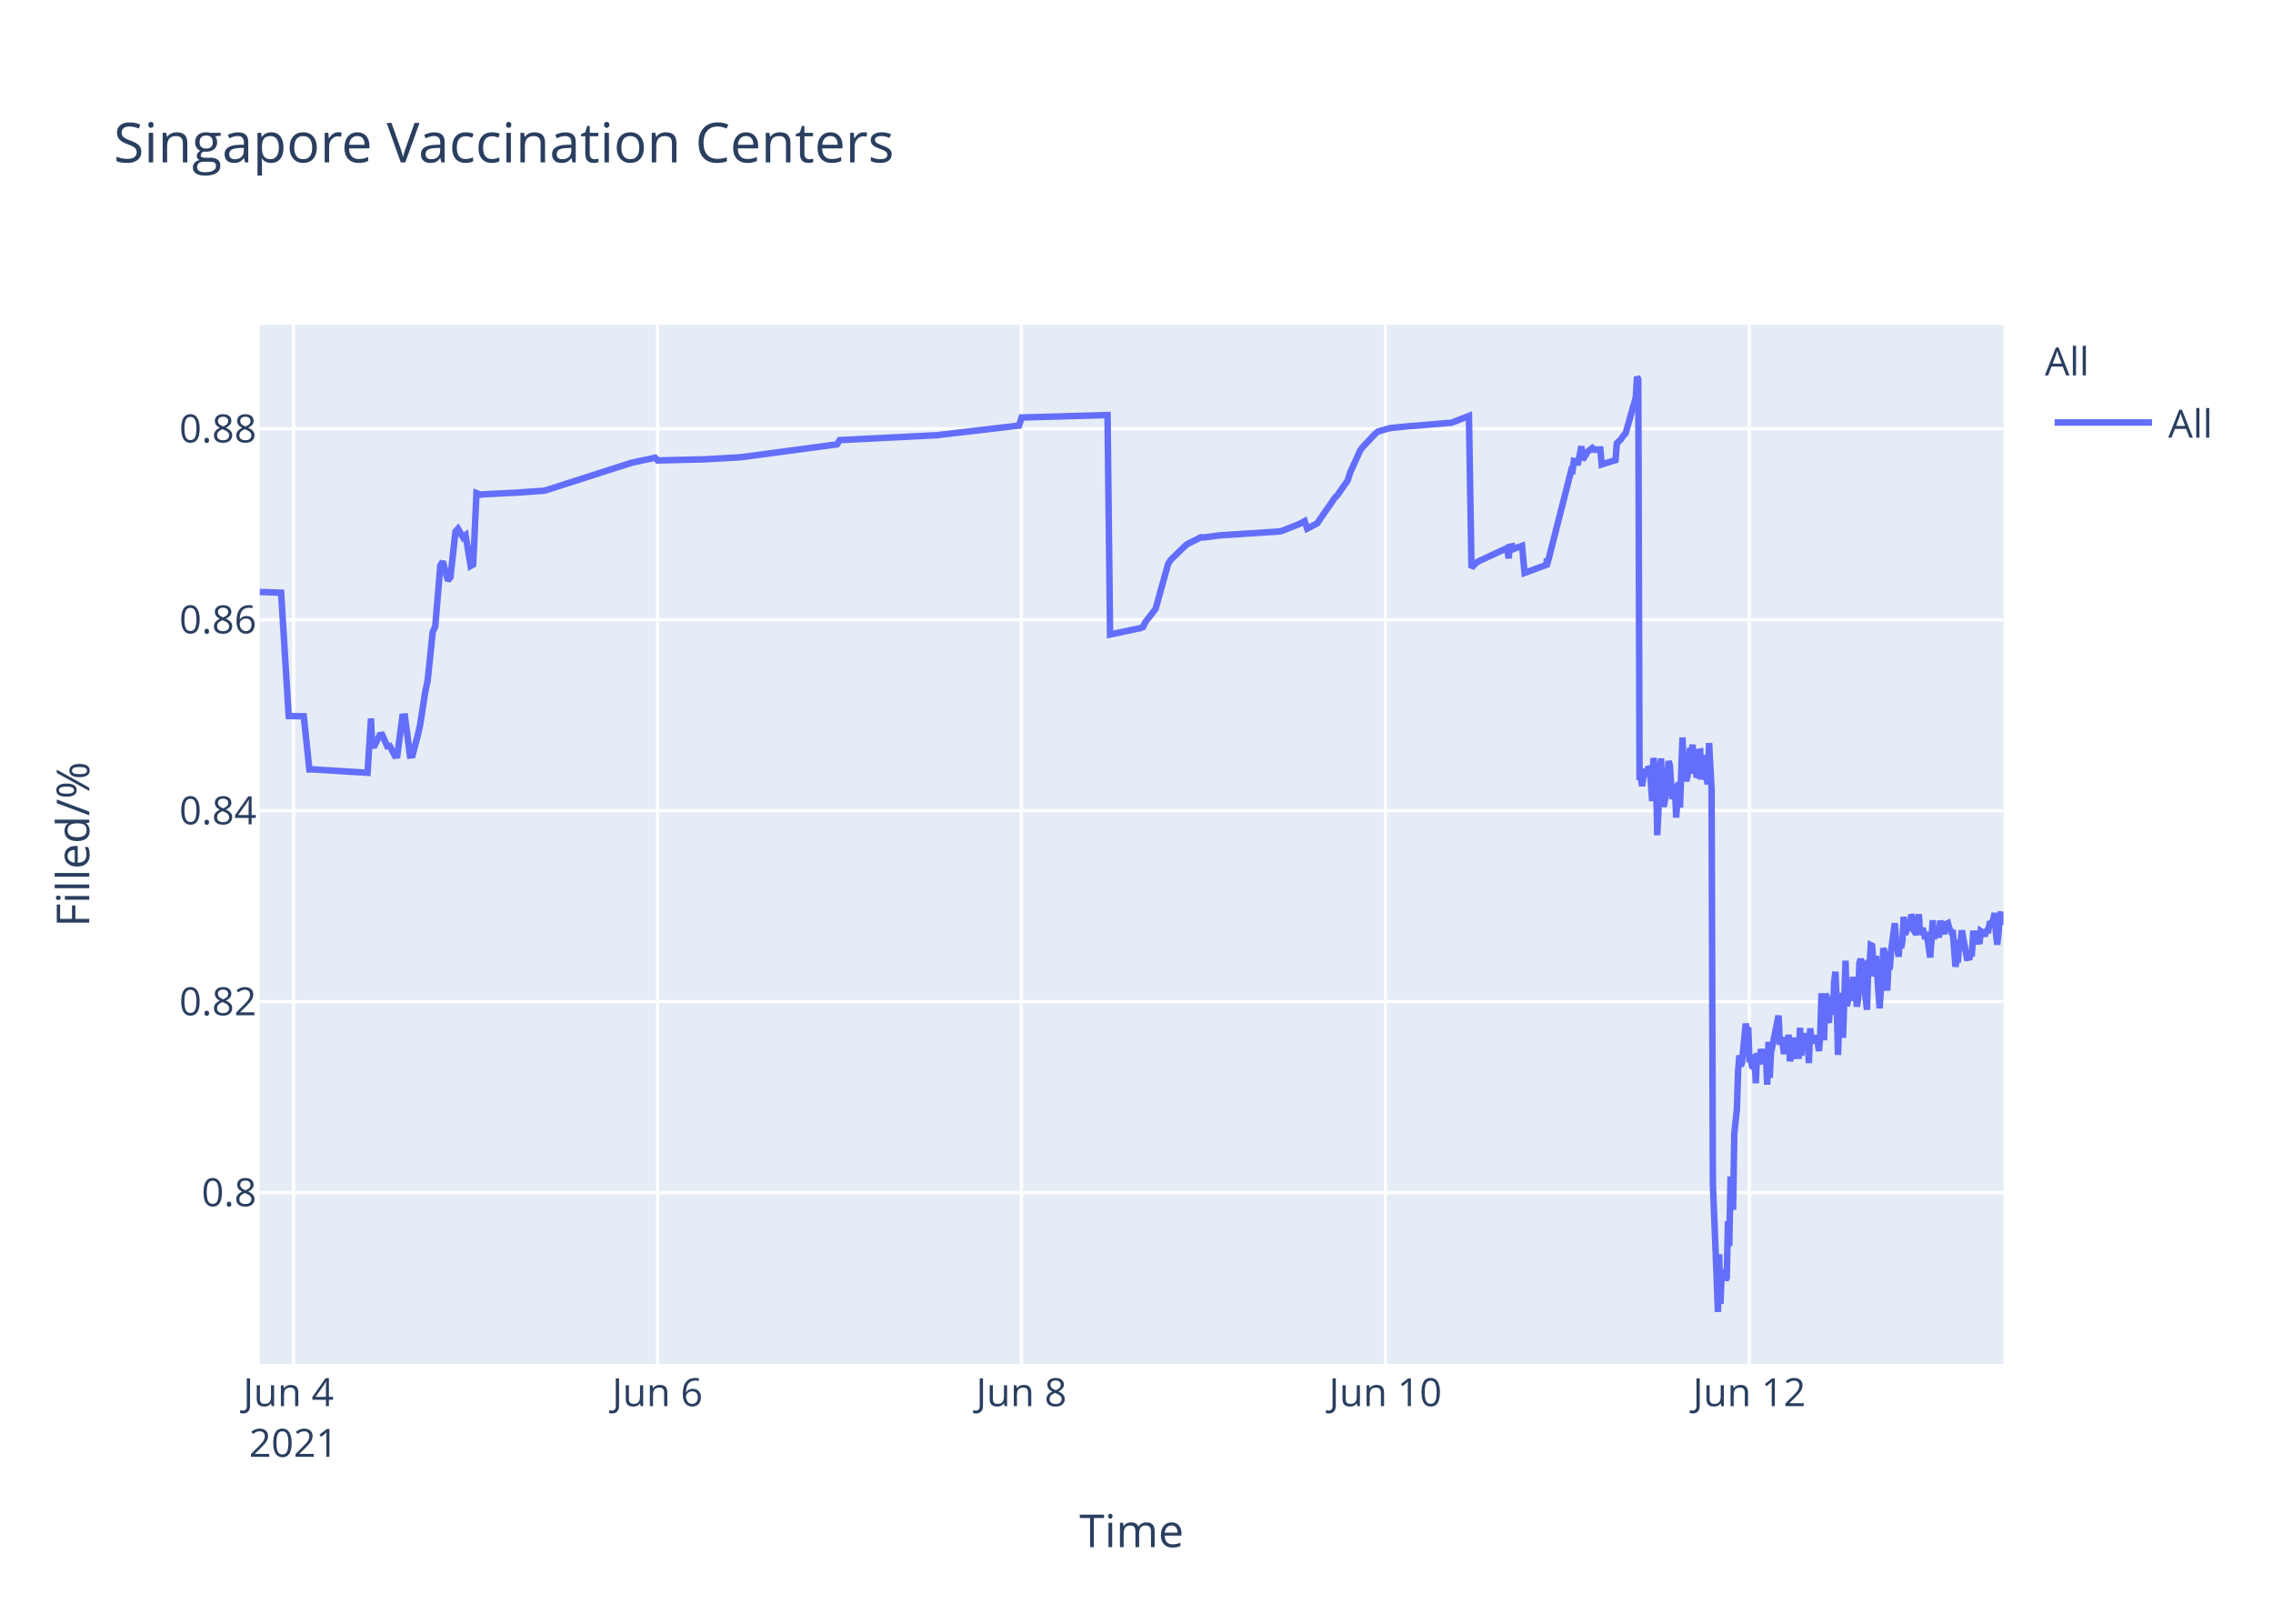
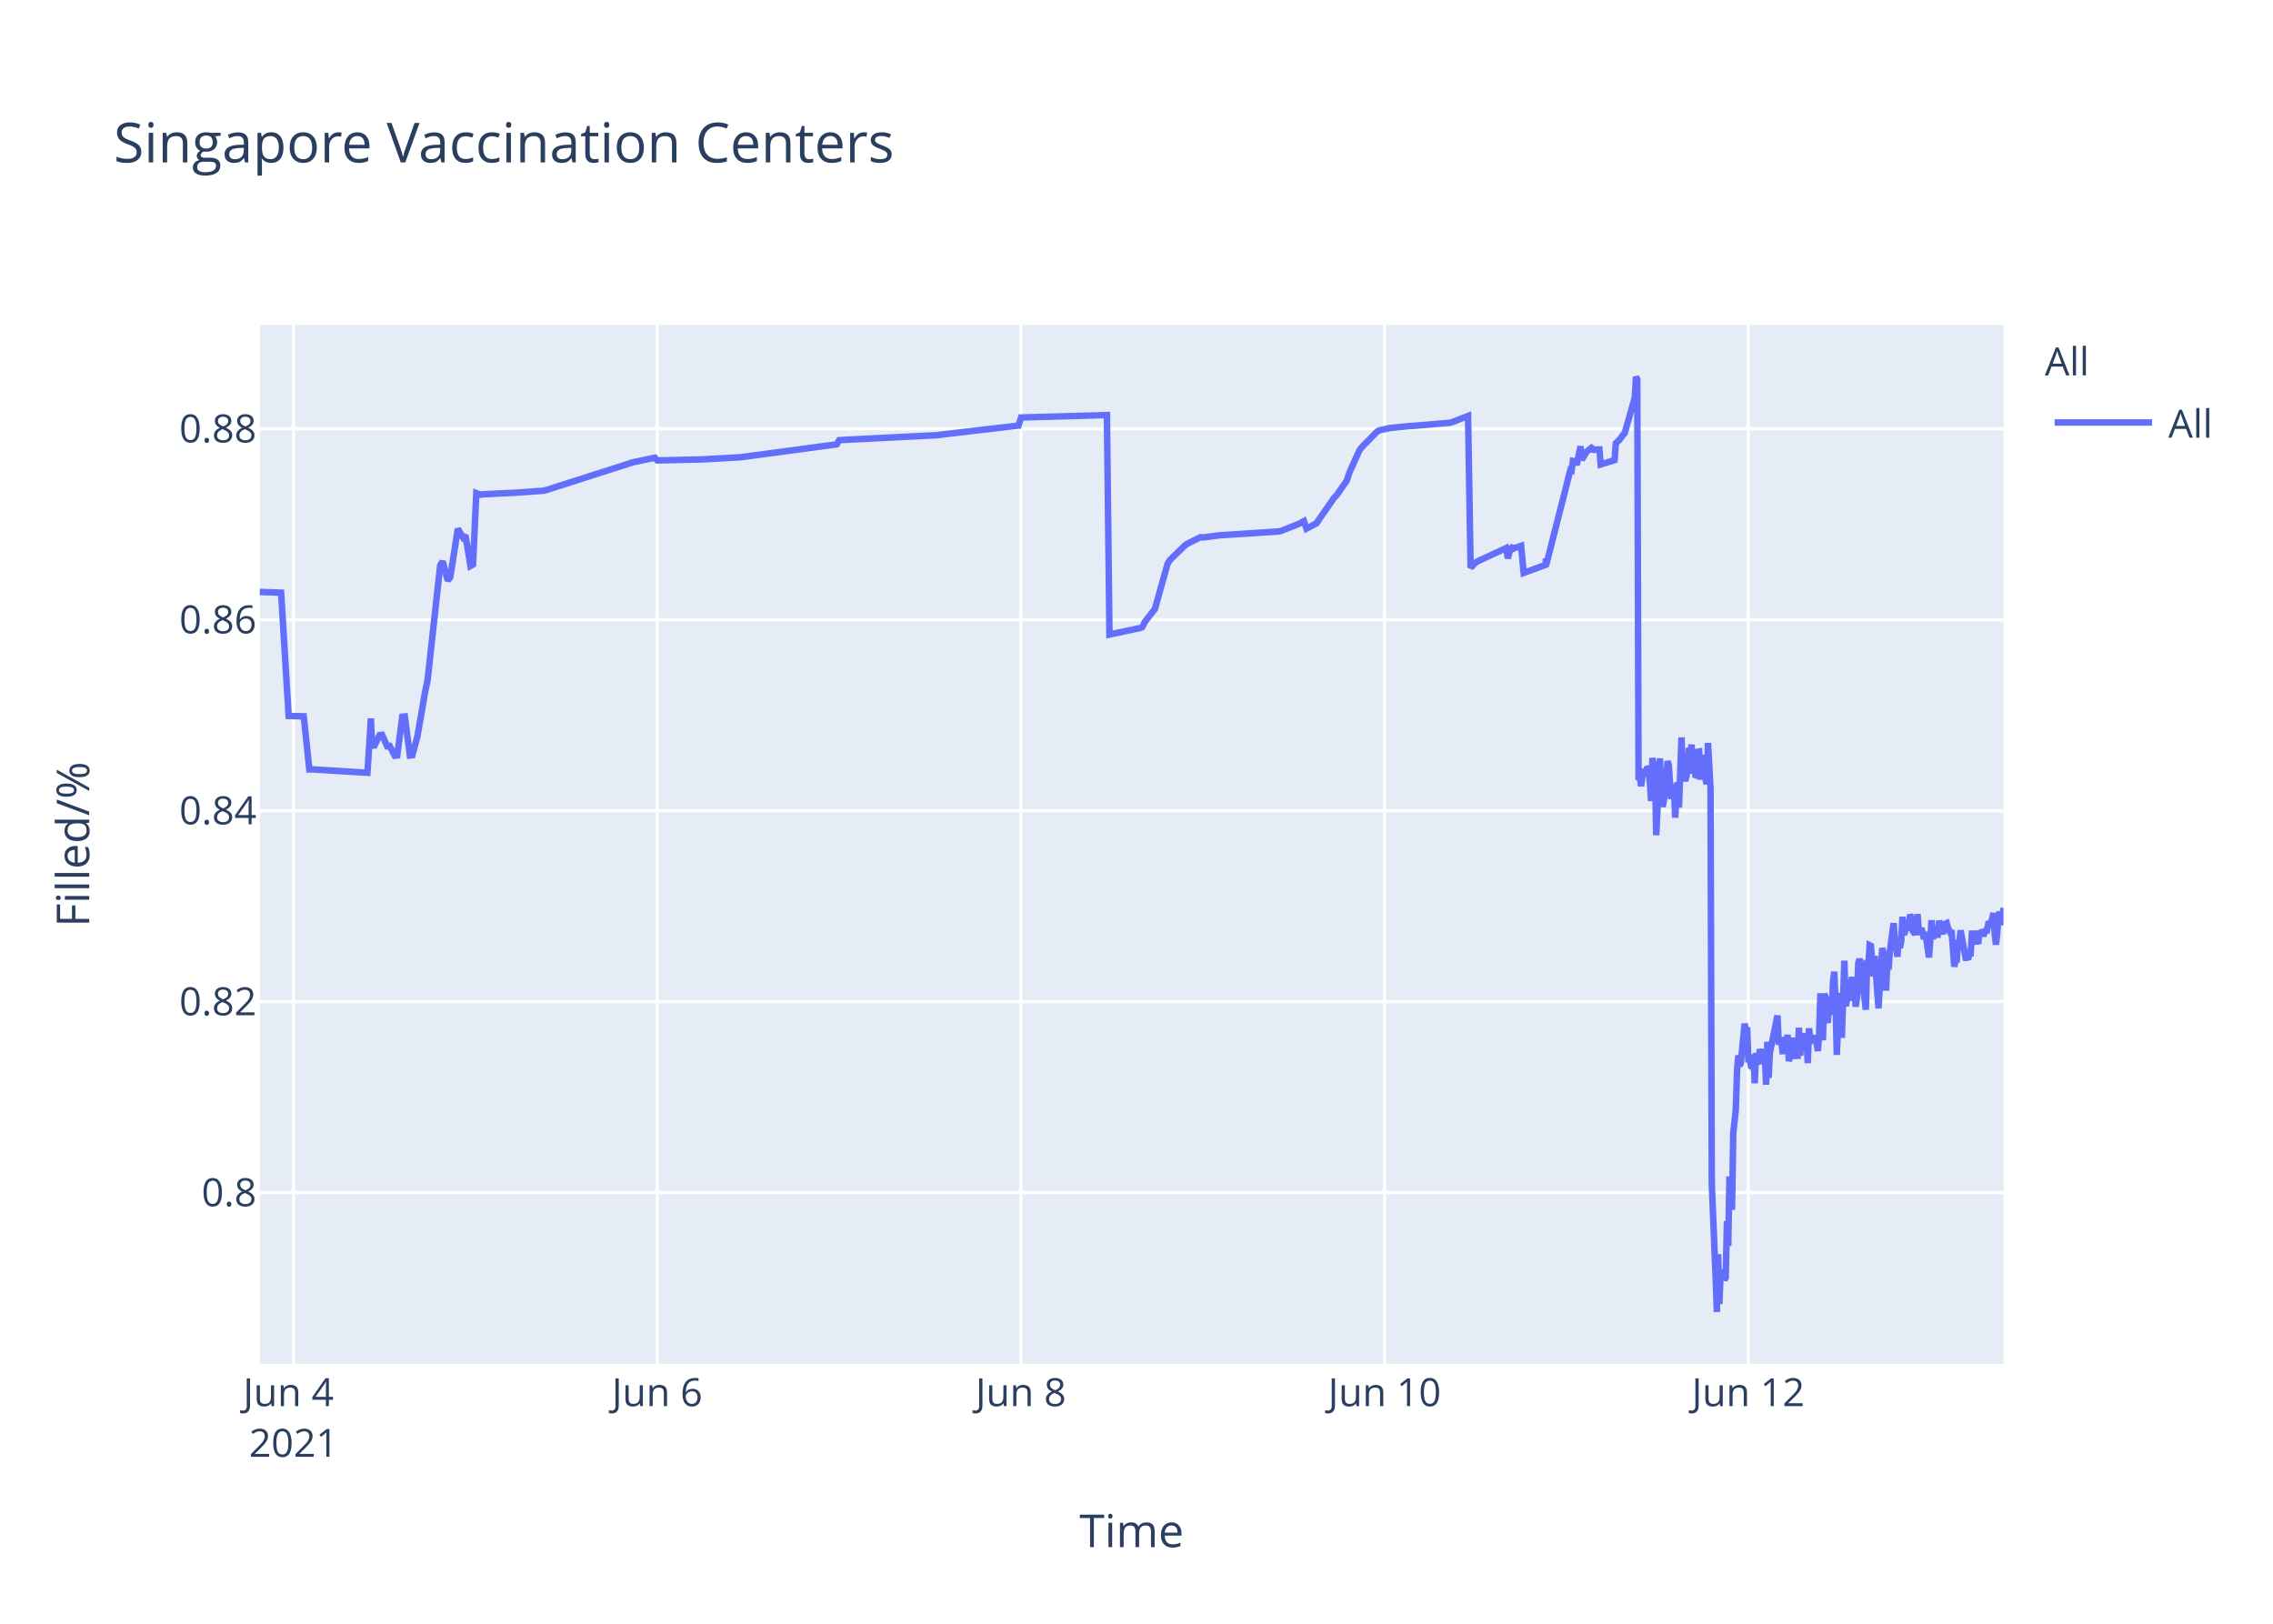
<svg xmlns="http://www.w3.org/2000/svg" class="main-svg" width="700" height="500" style="" viewBox="0 0 700 500">
  <rect x="0" y="0" width="700" height="500" style="fill: rgb(255, 255, 255); fill-opacity: 1;" />
-   <defs id="defs-b37458">
+   <defs id="defs-75b46e">
    <g class="clips">
-       <clipPath id="clipb37458xyplot" class="plotclip">
+       <clipPath id="clip75b46exyplot" class="plotclip">
        <rect width="537" height="320" />
      </clipPath>
-       <clipPath class="axesclip" id="clipb37458x">
+       <clipPath class="axesclip" id="clip75b46ex">
        <rect x="80" y="0" width="537" height="500" />
      </clipPath>
-       <clipPath class="axesclip" id="clipb37458y">
+       <clipPath class="axesclip" id="clip75b46ey">
        <rect x="0" y="100" width="700" height="320" />
      </clipPath>
-       <clipPath class="axesclip" id="clipb37458xy">
+       <clipPath class="axesclip" id="clip75b46exy">
        <rect x="80" y="100" width="537" height="320" />
      </clipPath>
    </g>
    <g class="gradients" />
  </defs>
  <g class="bglayer">
    <rect class="bg" x="80" y="100" width="537" height="320" style="fill: rgb(229, 236, 246); fill-opacity: 1; stroke-width: 0;" />
  </g>
  <g class="layer-below">
    <g class="imagelayer" />
    <g class="shapelayer" />
  </g>
  <g class="cartesianlayer">
    <g class="subplot xy">
      <g class="layer-subplot">
        <g class="shapelayer" />
        <g class="imagelayer" />
      </g>
      <g class="gridlayer">
        <g class="x">
-           <path class="xgrid crisp" transform="translate(90.41,0)" d="M0,100v320" style="stroke: rgb(255, 255, 255); stroke-opacity: 1; stroke-width: 1px;" />
-           <path class="xgrid crisp" transform="translate(202.49,0)" d="M0,100v320" style="stroke: rgb(255, 255, 255); stroke-opacity: 1; stroke-width: 1px;" />
-           <path class="xgrid crisp" transform="translate(314.57,0)" d="M0,100v320" style="stroke: rgb(255, 255, 255); stroke-opacity: 1; stroke-width: 1px;" />
-           <path class="xgrid crisp" transform="translate(426.65,0)" d="M0,100v320" style="stroke: rgb(255, 255, 255); stroke-opacity: 1; stroke-width: 1px;" />
-           <path class="xgrid crisp" transform="translate(538.73,0)" d="M0,100v320" style="stroke: rgb(255, 255, 255); stroke-opacity: 1; stroke-width: 1px;" />
+           <path class="xgrid crisp" transform="translate(90.4,0)" d="M0,100v320" style="stroke: rgb(255, 255, 255); stroke-opacity: 1; stroke-width: 1px;" />
+           <path class="xgrid crisp" transform="translate(202.4,0)" d="M0,100v320" style="stroke: rgb(255, 255, 255); stroke-opacity: 1; stroke-width: 1px;" />
+           <path class="xgrid crisp" transform="translate(314.4,0)" d="M0,100v320" style="stroke: rgb(255, 255, 255); stroke-opacity: 1; stroke-width: 1px;" />
+           <path class="xgrid crisp" transform="translate(426.4,0)" d="M0,100v320" style="stroke: rgb(255, 255, 255); stroke-opacity: 1; stroke-width: 1px;" />
+           <path class="xgrid crisp" transform="translate(538.4,0)" d="M0,100v320" style="stroke: rgb(255, 255, 255); stroke-opacity: 1; stroke-width: 1px;" />
        </g>
        <g class="y">
          <path class="ygrid crisp" transform="translate(0,367.23)" d="M80,0h537" style="stroke: rgb(255, 255, 255); stroke-opacity: 1; stroke-width: 1px;" />
          <path class="ygrid crisp" transform="translate(0,308.43)" d="M80,0h537" style="stroke: rgb(255, 255, 255); stroke-opacity: 1; stroke-width: 1px;" />
          <path class="ygrid crisp" transform="translate(0,249.63)" d="M80,0h537" style="stroke: rgb(255, 255, 255); stroke-opacity: 1; stroke-width: 1px;" />
          <path class="ygrid crisp" transform="translate(0,190.83)" d="M80,0h537" style="stroke: rgb(255, 255, 255); stroke-opacity: 1; stroke-width: 1px;" />
          <path class="ygrid crisp" transform="translate(0,132.03)" d="M80,0h537" style="stroke: rgb(255, 255, 255); stroke-opacity: 1; stroke-width: 1px;" />
        </g>
      </g>
      <g class="zerolinelayer" />
      <path class="xlines-below" />
      <path class="ylines-below" />
      <g class="overlines-below" />
      <g class="xaxislayer-below" />
      <g class="yaxislayer-below" />
      <g class="overaxes-below" />
-       <g class="plot" transform="translate(80,100)" clip-path="url('#clipb37458xyplot')">
+       <g class="plot" transform="translate(80,100)" clip-path="url('#clip75b46exyplot')">
        <g class="scatterlayer mlayer">
-           <g class="trace scatter trace52db94" style="stroke-miterlimit: 2; opacity: 1;">
+           <g class="trace scatter tracedace07" style="stroke-miterlimit: 2; opacity: 1;">
            <g class="fills" />
            <g class="errorbars" />
            <g class="lines">
-               <path class="js-line" d="M0,82.28L6.57,82.51L8.91,120.48L13.55,120.57L15.27,136.92L16,136.9L33.19,137.96L34.26,121.23L34.58,129.62L35.36,129.56L36.92,126.37L37.7,126.27L39.25,129.79L40.03,129.7L41.59,132.71L42.36,132.63L43.92,120.69L44.7,120.62L46.26,132.64L47.04,132.55L48.59,126.68L49.37,123.32L50.93,113.21L51.71,109.51L53.26,94.58L54.04,92.89L55.6,74.17L56.38,72.87L57.93,78.78L58.71,77.73L60.27,63.68L61.04,62.82L62.6,65.47L63.38,64.83L64.94,74.27L65.72,73.83L66.74,51.83L68.05,52.34L68.83,52.21L77.39,51.78L78.17,51.77L87.51,51.11L88.29,50.91L113.97,42.67L114.75,42.44L121.76,40.95L122.54,41.79L135.77,41.47L136.54,41.46L148.22,40.8L149,40.69L177.79,36.83L178.57,35.53L208.93,34L209.71,33.87L233.84,31.05L234.62,28.56L261.08,27.81L261.86,95.38L270.45,93.57L271.2,93.44L271.98,93.12L272.76,91.51L275.09,88.51L275.87,87.52L279.76,73.59L280.54,72.39L285.21,67.88L285.99,67.37L289.88,65.43L290.66,65.5L296.11,64.8L296.89,64.77L314.01,63.66L314.79,63.48L320.23,61.32L321.01,60.89L321.79,60.46L322.57,62.78L325.68,61.15L326.46,59.94L331.13,53.24L331.91,52.44L335.02,47.98L335.8,45.51L338.91,38.66L339.69,37.65L343.58,33.5L344.36,32.89L347.48,31.98L348.25,31.8L354.48,31.18L355.26,31.16L366.93,30.17L367.71,29.9L372.38,28.09L373.16,74.81L374.72,73.22L375.5,72.76L383.28,69.16L384.06,68.8L384.66,71.93L384.84,68.39L385.58,68.25L385.62,69.25L386.36,67.95L386.4,68.94L387.17,68.62L388.73,68.09L389.51,76.43L396.32,73.91L396.35,72.31L396.39,72.03L396.51,73.74L403.91,44.74L404.29,44.87L404.69,41.95L405.46,42.12L405.85,43.2L407.02,37.43L407.41,41.6L408.58,39.66L408.97,39.05L410.13,38.13L410.52,38.96L410.91,38.26L411.3,38.53L411.69,38.42L412.86,38.4L413.25,43.02L417.53,41.69L417.92,36.5L418.69,35.76L419.08,35.39L420.25,33.79L420.64,33.41L423.75,22.43L424.14,16L424.53,16.8L424.92,140.18L425.31,139.22L425.7,142.07L426.48,136.79L426.87,138.99L427.65,136.15L428.04,136.63L428.42,141.25L428.81,146.68L429.2,133.42L429.98,138.09L430.37,157.2L431.54,133.53L431.93,145.44L432.31,148.42L432.7,146.68L433.09,144.02L433.87,134.36L434.26,135.71L434.65,141.84L435.04,146.05L435.43,142.1L435.82,141.74L436.2,151.77L436.98,140.84L437.37,148.68L438.15,127.07L438.54,137.58L439.32,140.49L439.71,138.92L440.49,130.34L440.88,131.67L441.27,129.31L441.65,138.25L442.04,134.05L442.43,138.68L442.82,138.81L443.21,131.49L443.6,131.42L443.99,140.05L444.77,132.48L445.16,138.41L445.94,141.46L446.33,128.79L447.1,142.96L447.5,264.58L448.66,293.12L449.05,304L449.44,286.22L449.83,301.52L450.22,291.75L450.61,292.1L451,291.07L451.39,294.16L451.77,293.46L452.16,276.02L452.55,283.67L452.94,262.28L453.72,272.54L454.11,248.89L454.89,241.71L455.28,229.6L455.67,224.98L456.05,228.24L456.44,227.36L457.61,215.22L458,217.06L458.39,216.4L458.78,227.08L459.17,226.08L459.56,228.38L459.95,228.68L460.33,224.72L460.72,233.57L461.11,224.28L461.89,227.75L462.28,223.07L463.06,226.33L463.45,223.26L463.84,224.52L464.23,234.01L464.62,220.81L465.01,231.91L465.4,224.2L467.73,212.72L468.12,220.76L468.9,220.72L469.29,223.7L469.68,223.67L470.06,219.37L470.45,223.08L470.84,218.62L471.23,226.76L471.62,225.2L472.01,224.19L472.4,219.51L472.79,225.16L473.96,225.11L474.34,216.49L474.74,225.05L475.12,220.43L475.51,220.57L475.9,218.19L476.29,220.92L476.68,219.84L477.07,227.36L477.46,216.65L477.85,220.1L478.24,220.01L479.01,220.98L479.4,218.78L480.18,223.64L480.57,218.66L480.96,205.85L481.35,215.25L481.74,220.32L482.13,206.18L482.52,206.81L482.91,214.16L483.3,214.11L483.69,206.99L484.47,212.47L484.86,202.23L485.25,199.24L485.64,208.71L486.03,224.84L486.41,215.2L486.8,214.49L487.19,205.74L487.58,219.6L488.36,195.82L488.74,209.77L489.13,208.24L489.52,203.32L489.91,202.05L490.3,205.17L490.69,200.81L491.08,208.16L491.47,206.35L491.86,209.96L492.25,207.44L492.63,196.45L493.02,195.36L493.41,196.45L493.8,201.41L494.97,210.92L495.36,197.09L495.75,197.31L496.14,191.05L496.53,191.24L496.92,196.07L497.31,200.65L497.69,194.37L498.86,210.5L499.25,204.27L500.03,191.94L500.42,193.62L500.81,197L501.2,205.03L501.59,197.14L501.97,198.57L502.36,192.99L503.53,184.28L503.92,189.51L504.7,194.59L505.09,189.23L505.48,191.91L505.87,189.81L506.26,182.31L506.65,187.7L507.03,187L507.42,183.28L507.81,186.18L508.2,185.69L508.6,181.61L508.99,182.61L509.37,186.54L510.15,187.68L510.54,186.58L510.93,181.49L511.32,187.81L512.1,185.81L512.49,187.22L512.87,189.17L513.27,187L514.44,194.82L514.82,189.57L515.21,183.36L515.6,189.2L515.99,186.45L516.38,187.34L516.77,187.88L517.16,187.85L517.54,183.53L518.71,187.65L519.1,184.59L519.88,184.25L520.27,185.71L521.05,187.3L521.43,187.29L522.21,197.68L522.6,195.53L522.99,195.52L523.38,190.33L523.77,190.33L524.16,186.49L525.72,194.95L526.11,194.95L526.49,195.4L526.88,193.58L527.27,193.58L527.66,187.5L528.44,187.5L528.83,190.84L529.22,186.76L529.61,190.68L530,186.75L530.39,187.03L530.78,187.03L531.16,188.23L531.55,187.2L531.94,186.53L532.33,186.53L532.72,184.4L533.5,184.18L533.89,183.02L534.28,181.13L534.67,187.27L535.06,190.9L535.44,187.7L535.83,181.79L536.22,180.91L536.61,182.93L537,184.81" style="vector-effect: non-scaling-stroke; fill: none; stroke: rgb(99, 110, 250); stroke-opacity: 1; stroke-width: 2px; opacity: 1;" />
+               <path class="js-line" d="M0,82.28L6.57,82.51L8.9,120.48L13.54,120.57L15.26,136.92L15.99,136.9L33.16,137.96L34.23,121.23L34.56,129.62L35.34,129.56L36.89,126.37L37.67,126.27L39.22,129.79L40,129.7L41.56,132.71L42.33,132.63L43.89,120.69L44.67,120.62L46.22,132.64L47,132.55L48.56,126.68L50.89,113.21L51.67,109.51L55.56,74.17L56.33,72.87L57.89,78.78L58.67,77.73L61,62.82L62.56,65.47L63.33,64.83L64.89,74.27L65.67,73.83L66.69,51.83L68,52.34L68.78,52.21L77.34,51.78L78.11,51.77L87.44,51.11L88.22,50.91L114.67,42.44L115.45,42.24L121.67,40.95L122.45,41.79L135.67,41.47L136.45,41.46L148.11,40.8L148.89,40.69L177.67,36.83L178.44,35.53L208.78,34L209.56,33.87L233.67,31.05L234.45,28.56L260.89,27.81L261.67,95.38L270.25,93.57L271.01,93.44L271.78,93.12L272.56,91.51L274.89,88.51L275.67,87.52L279.56,73.59L280.34,72.39L285,67.88L285.78,67.37L289.67,65.43L290.45,65.5L295.89,64.8L296.67,64.77L313.78,63.66L314.56,63.48L320,61.32L320.78,60.89L321.56,60.46L322.34,62.78L325.45,61.15L326.23,59.94L330.89,53.24L331.67,52.44L334.78,47.98L335.56,45.51L338.67,38.66L339.45,37.65L344.11,32.89L344.92,32.47L347.23,31.98L348,31.8L354.23,31.18L355,31.16L366.67,30.17L367.45,29.9L372.11,28.09L372.89,74.81L374.45,73.22L375.22,72.76L383.78,68.8L384.38,71.93L385.3,68.25L385.34,69.25L386.08,67.95L386.12,68.94L386.89,68.62L388.45,68.09L389.23,76.43L396.04,73.91L396.07,72.31L396.1,72.03L396.23,73.74L403.61,44.74L404,44.87L404.39,41.95L405.17,42.12L405.56,43.2L406.73,37.43L407.12,41.6L408.28,39.66L408.67,39.05L409.84,38.13L410.23,38.96L410.62,38.26L411,38.53L411.39,38.42L412.56,38.4L412.95,43.02L417.23,41.69L417.61,36.5L418.39,35.76L418.78,35.39L419.95,33.79L420.34,33.41L423.45,22.43L423.83,16L424.22,16.8L424.61,140.18L425,139.22L425.39,142.07L426.17,136.79L426.56,138.99L427.34,136.15L427.73,136.63L428.11,141.25L428.5,146.68L428.89,133.42L429.67,138.09L430.06,157.2L431.22,133.53L431.61,145.44L432,148.42L432.39,146.68L432.78,144.02L433.56,134.36L433.95,135.71L434.33,141.84L434.72,146.05L435.11,142.1L435.5,141.74L435.89,151.77L436.67,140.84L437.06,148.68L437.84,127.07L438.23,137.58L439,140.49L439.39,138.92L440.17,130.34L440.56,131.67L440.95,129.31L441.34,138.25L441.73,134.05L442.11,138.68L442.5,138.81L442.89,131.49L443.28,131.42L443.67,140.05L444.45,132.48L444.84,138.41L445.61,141.46L446,128.79L446.78,142.96L447.17,264.58L448.34,293.12L448.73,304L449.12,286.22L449.5,301.52L449.89,291.75L450.28,292.1L450.67,291.07L451.06,294.16L451.45,293.46L451.84,276.02L452.23,283.67L452.61,262.28L453.39,272.54L453.78,248.89L454.56,241.71L454.95,229.6L455.34,224.98L455.73,228.24L456.11,227.36L457.28,215.22L457.67,217.06L458.06,216.4L458.45,227.08L458.84,226.08L459.23,228.38L459.62,228.68L460,224.72L460.39,233.57L460.78,224.28L461.56,227.75L461.95,223.07L462.73,226.33L463.12,223.26L463.5,224.52L463.89,234.01L464.28,220.81L464.67,231.91L465.06,224.2L467.39,212.72L467.78,220.76L468.56,220.72L468.95,223.7L469.34,223.67L469.72,219.37L470.11,223.08L470.5,218.62L470.89,226.76L471.28,225.2L471.67,224.19L472.06,219.51L472.45,225.16L473.61,225.11L474,216.49L474.39,225.05L474.78,220.43L475.17,220.57L475.56,218.19L475.95,220.92L476.34,219.84L476.72,227.36L477.11,216.65L477.5,220.1L477.89,220.01L478.67,220.98L479.06,218.78L479.83,223.64L480.22,218.66L480.61,205.85L481.01,215.25L481.39,220.32L481.78,206.18L482.17,206.81L482.56,214.16L482.95,214.11L483.34,206.99L484.12,212.47L484.51,202.23L484.89,199.24L485.28,208.71L485.67,224.84L486.06,215.2L486.45,214.49L486.84,205.74L487.22,219.6L488,195.82L488.39,209.77L488.78,208.24L489.17,203.32L489.56,202.05L489.95,205.17L490.34,200.81L490.72,208.16L491.11,206.35L491.5,209.96L491.89,207.44L492.28,196.45L492.67,195.36L493.06,196.45L493.45,201.41L494.61,210.92L495,197.09L495.39,197.31L495.78,191.05L496.17,191.24L496.56,196.07L496.95,200.65L497.33,194.37L498.5,210.5L498.89,204.27L499.67,191.94L500.06,193.62L500.45,197L500.83,205.03L501.22,197.14L501.61,198.57L502,192.99L503.17,184.28L503.56,189.51L504.34,194.59L504.73,189.23L505.11,191.91L505.5,189.81L505.89,182.31L506.28,187.7L506.67,187L507.06,183.28L507.45,186.18L507.83,185.69L508.23,181.61L508.62,182.61L509.01,186.54L509.78,187.68L510.17,186.58L510.56,181.49L510.95,187.81L511.73,185.81L512.11,187.22L512.5,189.17L512.9,187L514.06,194.82L514.45,189.57L514.84,183.36L515.23,189.2L515.62,186.45L516,187.34L516.39,187.88L516.78,187.85L517.17,183.53L518.34,187.65L518.73,184.59L519.5,184.25L519.89,185.71L520.67,187.3L521.06,187.29L521.84,197.68L522.23,195.53L522.61,195.52L523,190.33L523.39,190.33L523.78,186.49L525.34,194.95L525.73,194.95L526.11,195.4L526.5,193.58L526.89,193.58L527.28,187.5L528.06,187.5L528.45,190.84L528.84,186.76L529.22,190.68L529.61,186.75L530,187.03L530.39,187.03L530.78,188.23L531.17,187.2L531.56,186.53L531.95,186.53L532.34,184.4L533.11,184.18L533.5,183.02L533.89,181.13L534.28,187.27L534.67,190.9L535.06,187.7L535.45,181.79L535.83,180.91L536.22,182.93L536.61,184.81L537,179.55" style="vector-effect: non-scaling-stroke; fill: none; stroke: rgb(99, 110, 250); stroke-opacity: 1; stroke-width: 2px; opacity: 1;" />
            </g>
            <g class="points" />
            <g class="text" />
          </g>
        </g>
      </g>
      <g class="overplot" />
      <path class="xlines-above crisp" d="M0,0" style="fill: none;" />
      <path class="ylines-above crisp" d="M0,0" style="fill: none;" />
      <g class="overlines-above" />
      <g class="xaxislayer-above">
        <g class="xtick">
-           <text text-anchor="middle" x="0" y="433" transform="translate(90.41,0)" style="font-family: 'Open Sans', verdana, arial, sans-serif; font-size: 12px; fill: rgb(42, 63, 95); fill-opacity: 1; white-space: pre;">
+           <text text-anchor="middle" x="0" y="433" transform="translate(90.4,0)" style="font-family: 'Open Sans', verdana, arial, sans-serif; font-size: 12px; fill: rgb(42, 63, 95); fill-opacity: 1; white-space: pre;">
            <tspan class="line" dy="0em" x="0" y="433">Jun 4</tspan>
            <tspan class="line" dy="1.3em" x="0" y="433">2021</tspan>
          </text>
        </g>
        <g class="xtick">
-           <text text-anchor="middle" x="0" y="433" transform="translate(202.49,0)" style="font-family: 'Open Sans', verdana, arial, sans-serif; font-size: 12px; fill: rgb(42, 63, 95); fill-opacity: 1; white-space: pre;">Jun 6</text>
+           <text text-anchor="middle" x="0" y="433" transform="translate(202.4,0)" style="font-family: 'Open Sans', verdana, arial, sans-serif; font-size: 12px; fill: rgb(42, 63, 95); fill-opacity: 1; white-space: pre;">Jun 6</text>
        </g>
        <g class="xtick">
-           <text text-anchor="middle" x="0" y="433" transform="translate(314.57,0)" style="font-family: 'Open Sans', verdana, arial, sans-serif; font-size: 12px; fill: rgb(42, 63, 95); fill-opacity: 1; white-space: pre;">Jun 8</text>
+           <text text-anchor="middle" x="0" y="433" transform="translate(314.4,0)" style="font-family: 'Open Sans', verdana, arial, sans-serif; font-size: 12px; fill: rgb(42, 63, 95); fill-opacity: 1; white-space: pre;">Jun 8</text>
        </g>
        <g class="xtick">
-           <text text-anchor="middle" x="0" y="433" transform="translate(426.65,0)" style="font-family: 'Open Sans', verdana, arial, sans-serif; font-size: 12px; fill: rgb(42, 63, 95); fill-opacity: 1; white-space: pre;">Jun 10</text>
+           <text text-anchor="middle" x="0" y="433" transform="translate(426.4,0)" style="font-family: 'Open Sans', verdana, arial, sans-serif; font-size: 12px; fill: rgb(42, 63, 95); fill-opacity: 1; white-space: pre;">Jun 10</text>
        </g>
        <g class="xtick">
-           <text text-anchor="middle" x="0" y="433" transform="translate(538.73,0)" style="font-family: 'Open Sans', verdana, arial, sans-serif; font-size: 12px; fill: rgb(42, 63, 95); fill-opacity: 1; white-space: pre;">Jun 12</text>
+           <text text-anchor="middle" x="0" y="433" transform="translate(538.4,0)" style="font-family: 'Open Sans', verdana, arial, sans-serif; font-size: 12px; fill: rgb(42, 63, 95); fill-opacity: 1; white-space: pre;">Jun 12</text>
        </g>
      </g>
      <g class="yaxislayer-above">
        <g class="ytick">
          <text text-anchor="end" x="79" y="4.2" transform="translate(0,367.23)" style="font-family: 'Open Sans', verdana, arial, sans-serif; font-size: 12px; fill: rgb(42, 63, 95); fill-opacity: 1; white-space: pre;">0.8</text>
        </g>
        <g class="ytick">
          <text text-anchor="end" x="79" y="4.2" transform="translate(0,308.43)" style="font-family: 'Open Sans', verdana, arial, sans-serif; font-size: 12px; fill: rgb(42, 63, 95); fill-opacity: 1; white-space: pre;">0.82</text>
        </g>
        <g class="ytick">
          <text text-anchor="end" x="79" y="4.2" transform="translate(0,249.63)" style="font-family: 'Open Sans', verdana, arial, sans-serif; font-size: 12px; fill: rgb(42, 63, 95); fill-opacity: 1; white-space: pre;">0.84</text>
        </g>
        <g class="ytick">
          <text text-anchor="end" x="79" y="4.2" transform="translate(0,190.83)" style="font-family: 'Open Sans', verdana, arial, sans-serif; font-size: 12px; fill: rgb(42, 63, 95); fill-opacity: 1; white-space: pre;">0.86</text>
        </g>
        <g class="ytick">
          <text text-anchor="end" x="79" y="4.2" transform="translate(0,132.03)" style="font-family: 'Open Sans', verdana, arial, sans-serif; font-size: 12px; fill: rgb(42, 63, 95); fill-opacity: 1; white-space: pre;">0.88</text>
        </g>
      </g>
      <g class="overaxes-above" />
    </g>
  </g>
  <g class="polarlayer" />
  <g class="ternarylayer" />
  <g class="geolayer" />
  <g class="funnelarealayer" />
  <g class="pielayer" />
  <g class="treemaplayer" />
  <g class="sunburstlayer" />
  <g class="glimages" />
-   <defs id="topdefs-b37458">
+   <defs id="topdefs-75b46e">
    <g class="clips" />
-     <clipPath id="legendb37458">
+     <clipPath id="legend75b46e">
      <rect width="60" height="45" x="0" y="0" />
    </clipPath>
  </defs>
  <g class="layer-above">
    <g class="imagelayer" />
    <g class="shapelayer" />
  </g>
  <g class="infolayer">
    <g class="legend" pointer-events="all" transform="translate(627.74,100)">
      <rect class="bg" shape-rendering="crispEdges" width="60" height="45" x="0" y="0" style="stroke: rgb(68, 68, 68); stroke-opacity: 1; fill: rgb(255, 255, 255); fill-opacity: 1; stroke-width: 0px;" />
-       <g class="scrollbox" transform="" clip-path="url('#legendb37458')">
+       <g class="scrollbox" transform="" clip-path="url('#legend75b46e')">
        <text class="legendtitletext" text-anchor="start" x="2" y="15.6" style="font-family: 'Open Sans', verdana, arial, sans-serif; font-size: 12px; fill: rgb(42, 63, 95); fill-opacity: 1; white-space: pre;">All</text>
        <g class="groups" transform="">
          <g class="traces" transform="translate(0,30.1)" style="opacity: 1;">
            <text class="legendtext" text-anchor="start" x="40" y="4.68" style="font-family: 'Open Sans', verdana, arial, sans-serif; font-size: 12px; fill: rgb(42, 63, 95); fill-opacity: 1; white-space: pre;">All</text>
            <g class="layers" style="opacity: 1;">
              <g class="legendfill" />
              <g class="legendlines">
                <path class="js-line" d="M5,0h30" style="fill: none; stroke: rgb(99, 110, 250); stroke-opacity: 1; stroke-width: 2px;" />
              </g>
              <g class="legendsymbols">
                <g class="legendpoints" />
              </g>
            </g>
            <rect class="legendtoggle" x="0" y="-9.5" width="54.891" height="19" style="fill: rgb(0, 0, 0); fill-opacity: 0;" />
          </g>
        </g>
      </g>
      <rect class="scrollbar" rx="20" ry="3" width="0" height="0" x="0" y="0" style="fill: rgb(128, 139, 164); fill-opacity: 1;" />
    </g>
    <g class="g-gtitle">
      <text class="gtitle" x="35" y="50" text-anchor="start" dy="0em" style="font-family: 'Open Sans', verdana, arial, sans-serif; font-size: 17px; fill: rgb(42, 63, 95); opacity: 1; font-weight: normal; white-space: pre;">Singapore Vaccination Centers</text>
    </g>
    <g class="g-xtitle">
      <text class="xtitle" x="348.5" y="476.409" text-anchor="middle" style="font-family: 'Open Sans', verdana, arial, sans-serif; font-size: 14px; fill: rgb(42, 63, 95); opacity: 1; font-weight: normal; white-space: pre;">Time</text>
    </g>
    <g class="g-ytitle">
      <text class="ytitle" transform="rotate(-90,27.48125,260)" x="27.481" y="260" text-anchor="middle" style="font-family: 'Open Sans', verdana, arial, sans-serif; font-size: 14px; fill: rgb(42, 63, 95); opacity: 1; font-weight: normal; white-space: pre;">Filled/%</text>
    </g>
  </g>
</svg>
